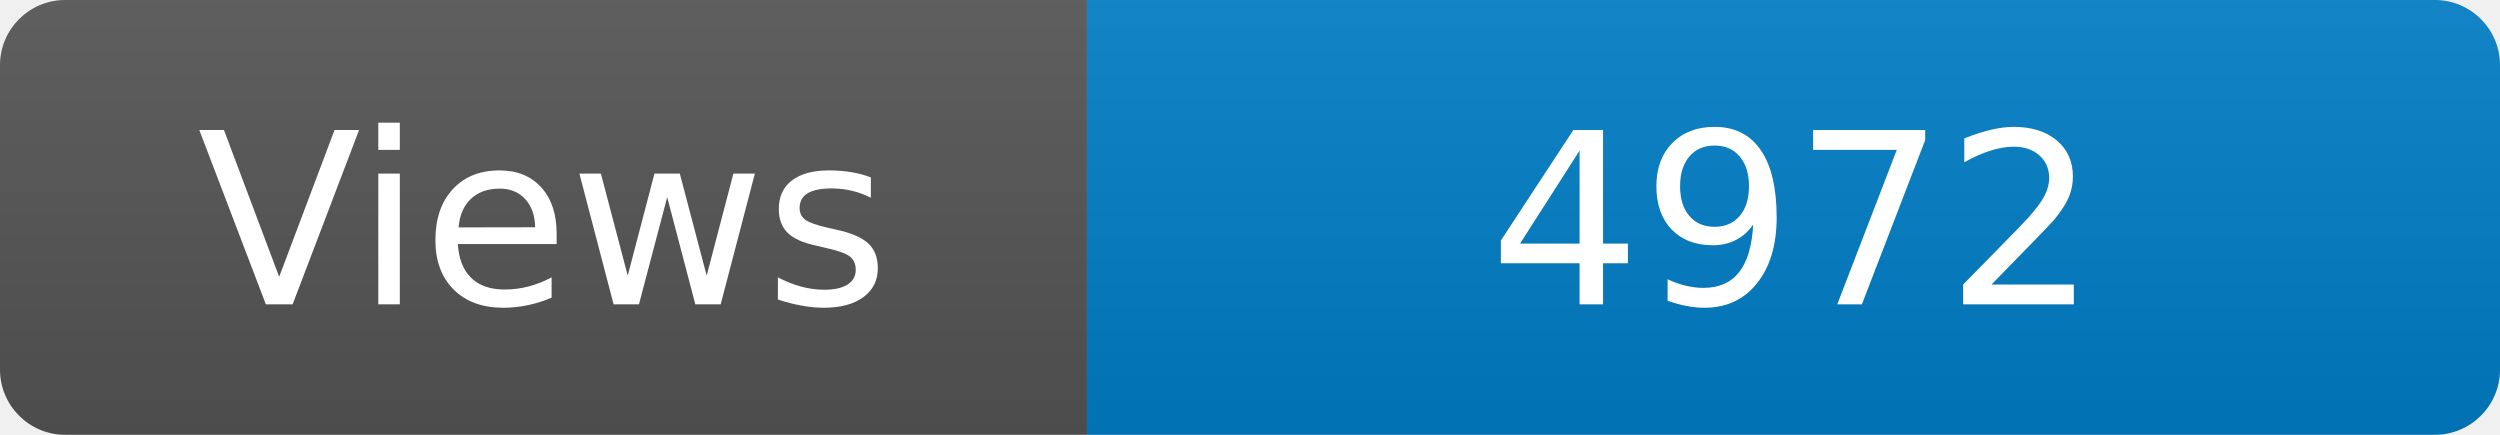
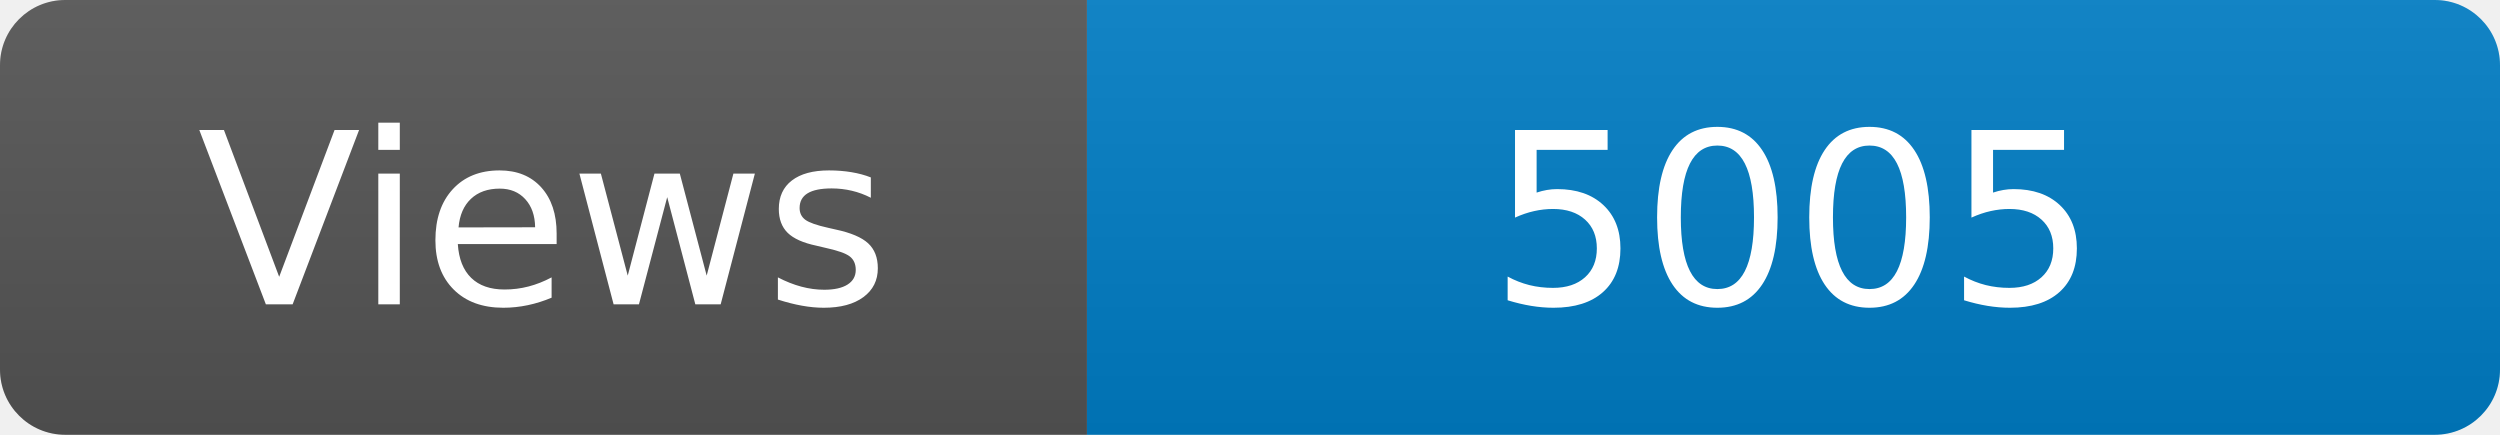
<svg xmlns="http://www.w3.org/2000/svg" width="115" height="20" role="img" aria-label="Maintained?: yes">
  <linearGradient id="s" x2="0" y2="100%">
    <stop offset="0" stop-color="#bbb" stop-opacity=".1" />
    <stop offset="1" stop-opacity=".1" />
  </linearGradient>
  <clipPath id="r">
    <rect width="115" height="20" rx="3" fill="#fff" />
  </clipPath>
  <g clip-path="url(#r)">
    <rect width="50" height="20" fill="#555" />
    <rect x="50" width="160" height="20" fill="#007ec6" />
    <rect width="115" height="20" fill="url(#s)" />
  </g>
  <g fill="#fff" text-anchor="middle" font-family="Verdana,Geneva,DejaVu Sans,sans-serif" font-size="110">
    <text x="250" y="140" transform="scale(.1)" fill="#fff">Views</text>
-     <text x="825" y="140" transform="scale(.1)" fill="#fff">4972</text>
+     <text x="825" y="140" transform="scale(.1)" fill="#fff">5005</text>
  </g>
</svg>
